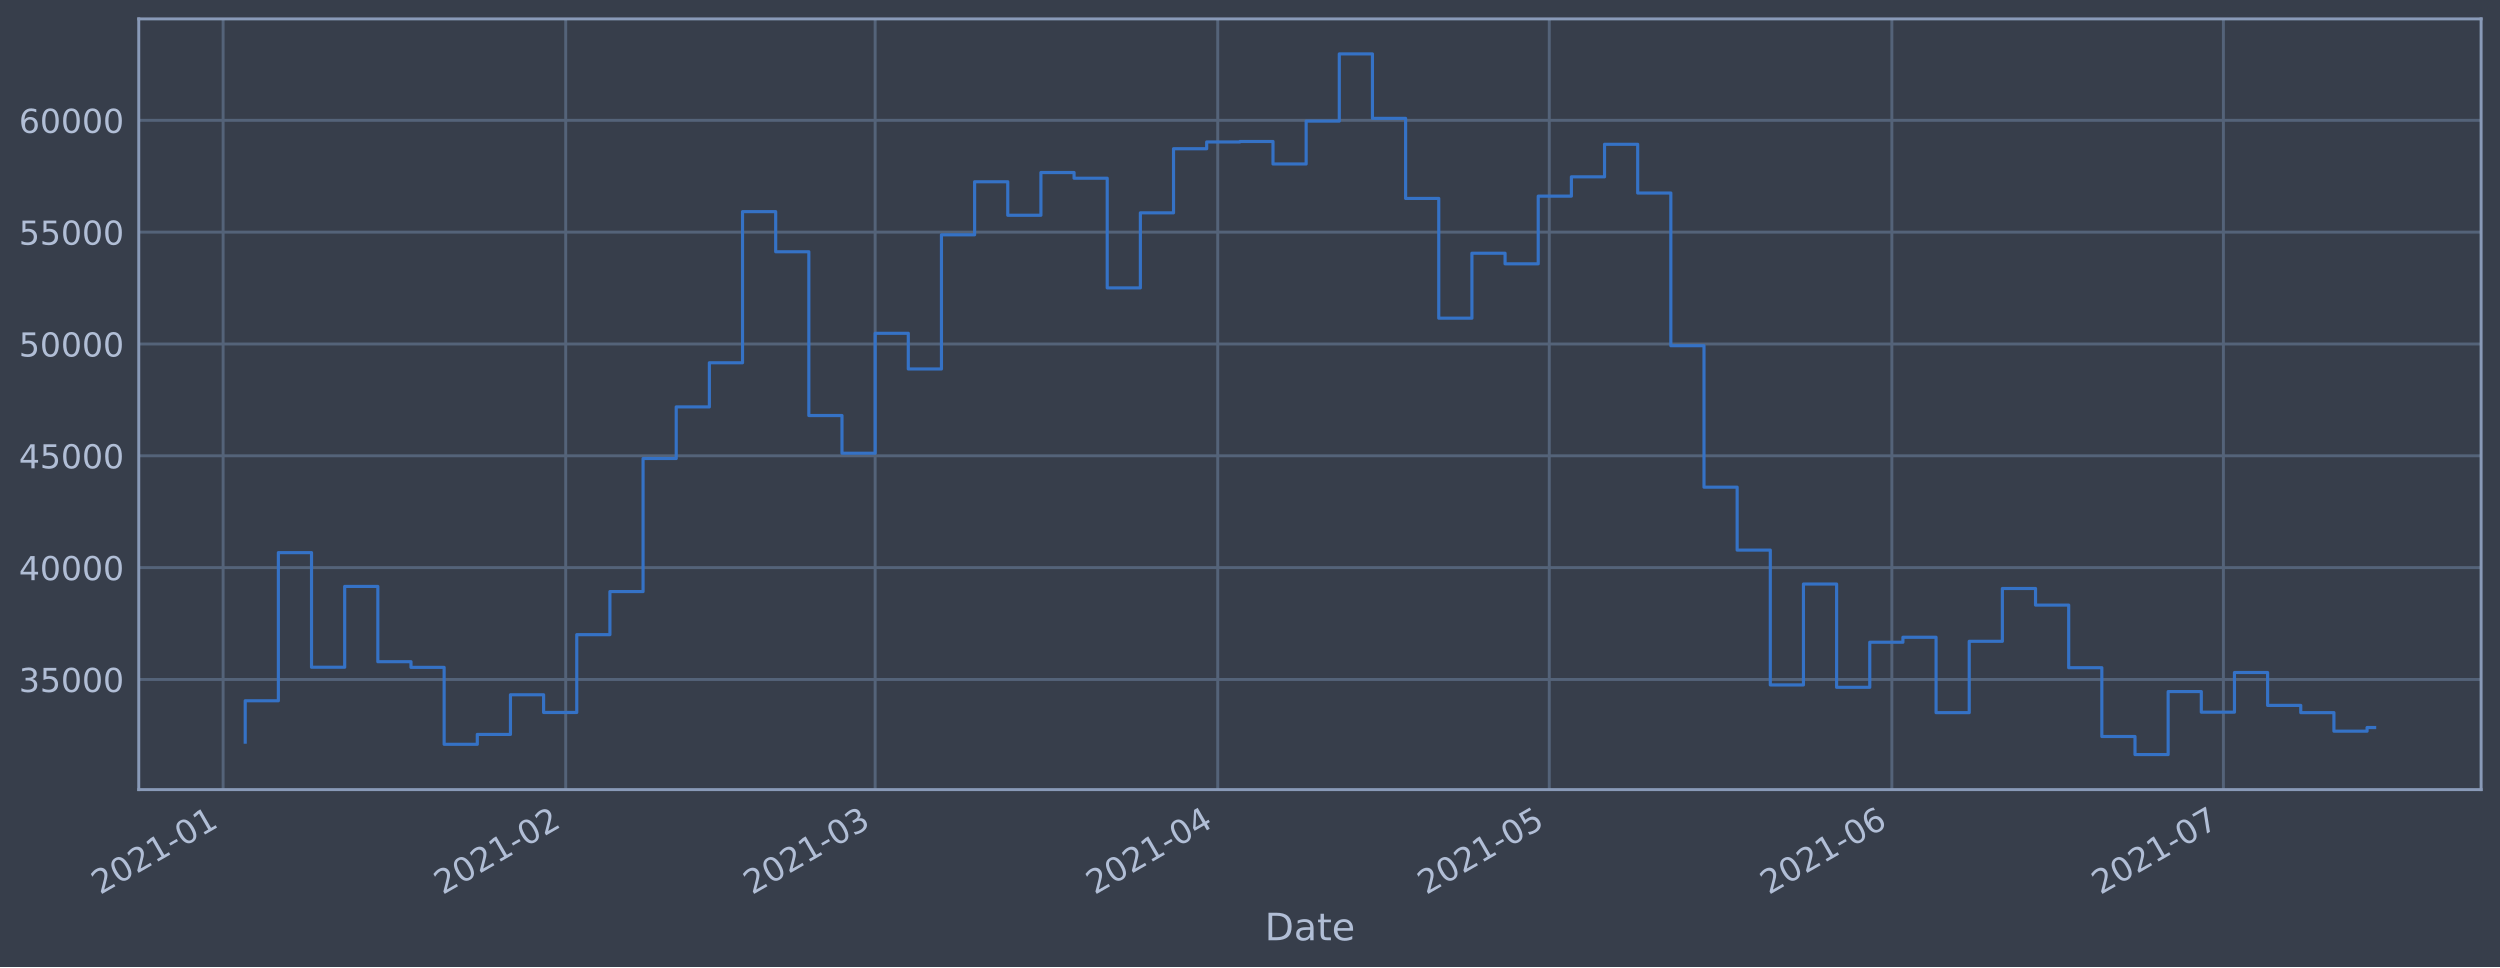
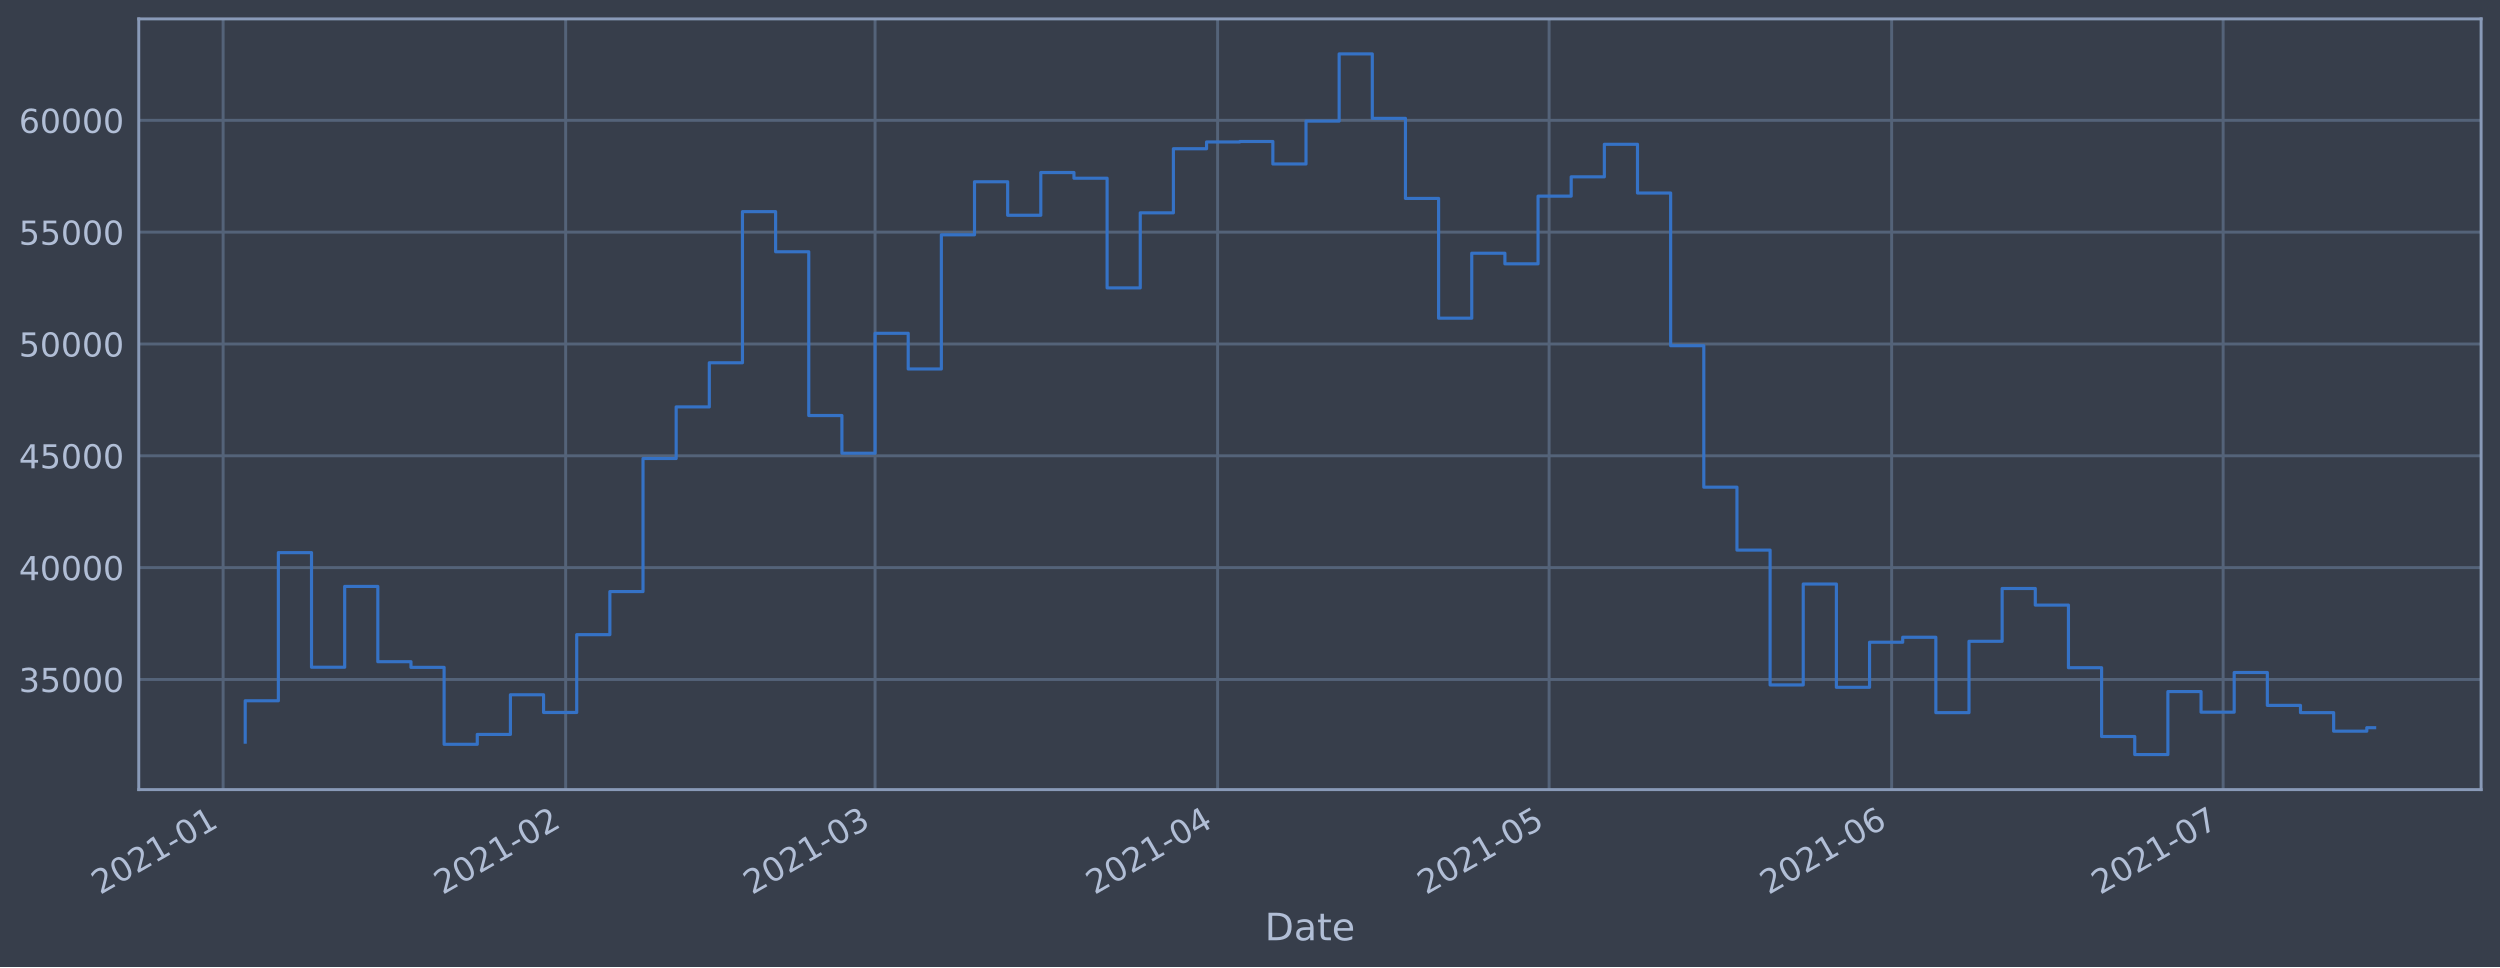
<svg xmlns="http://www.w3.org/2000/svg" xmlns:xlink="http://www.w3.org/1999/xlink" height="368.58pt" version="1.1" viewBox="0 0 952.884 368.58" width="952.884pt">
  <defs>
    <style type="text/css">*{stroke-linecap:butt;stroke-linejoin:round;}</style>
  </defs>
  <g id="figure_1">
    <g id="patch_1">
      <path d="M 0 368.58  L 952.884 368.58  L 952.884 0  L 0 0  z " style="fill:#373e4b;" />
    </g>
    <g id="axes_1">
      <g id="patch_2">
        <path d="M 52.884 300.96  L 945.684 300.96  L 945.684 7.2  L 52.884 7.2  z " style="fill:#373e4b;" />
      </g>
      <g id="matplotlib.axis_1">
        <g id="xtick_1">
          <g id="line2d_1">
-             <path clip-path="url(#p6ecbcfdbe2)" d="M 85.041 300.96  L 85.041 7.2  " style="fill:none;stroke:#546379;stroke-linecap:square;stroke-width:1.12;" />
+             <path clip-path="url(#pf0df58bbca)" d="M 85.042 300.96  L 85.042 7.2  " style="fill:none;stroke:#546379;stroke-linecap:square;stroke-width:1.12;" />
          </g>
          <g id="line2d_2" />
          <g id="text_1">
-             <g style="fill:#b1bed6;" transform="translate(38.13779 341.1745)rotate(-30)scale(0.126 -0.126)">
+             <g style="fill:#b1bed6;" transform="translate(38.13892 341.1745)rotate(-30)scale(0.126 -0.126)">
              <defs>
                <path d="M 1228 531  L 3431 531  L 3431 0  L 469 0  L 469 531  Q 828 903 1448 1529  Q 2069 2156 2228 2338  Q 2531 2678 2651 2914  Q 2772 3150 2772 3378  Q 2772 3750 2511 3984  Q 2250 4219 1831 4219  Q 1534 4219 1204 4116  Q 875 4013 500 3803  L 500 4441  Q 881 4594 1212 4672  Q 1544 4750 1819 4750  Q 2544 4750 2975 4387  Q 3406 4025 3406 3419  Q 3406 3131 3298 2873  Q 3191 2616 2906 2266  Q 2828 2175 2409 1742  Q 1991 1309 1228 531  z " id="DejaVuSans-32" transform="scale(0.015625)" />
                <path d="M 2034 4250  Q 1547 4250 1301 3770  Q 1056 3291 1056 2328  Q 1056 1369 1301 889  Q 1547 409 2034 409  Q 2525 409 2770 889  Q 3016 1369 3016 2328  Q 3016 3291 2770 3770  Q 2525 4250 2034 4250  z M 2034 4750  Q 2819 4750 3233 4129  Q 3647 3509 3647 2328  Q 3647 1150 3233 529  Q 2819 -91 2034 -91  Q 1250 -91 836 529  Q 422 1150 422 2328  Q 422 3509 836 4129  Q 1250 4750 2034 4750  z " id="DejaVuSans-30" transform="scale(0.015625)" />
                <path d="M 794 531  L 1825 531  L 1825 4091  L 703 3866  L 703 4441  L 1819 4666  L 2450 4666  L 2450 531  L 3481 531  L 3481 0  L 794 0  L 794 531  z " id="DejaVuSans-31" transform="scale(0.015625)" />
                <path d="M 313 2009  L 1997 2009  L 1997 1497  L 313 1497  L 313 2009  z " id="DejaVuSans-2d" transform="scale(0.015625)" />
              </defs>
              <use xlink:href="#DejaVuSans-32" />
              <use x="63.623" xlink:href="#DejaVuSans-30" />
              <use x="127.246" xlink:href="#DejaVuSans-32" />
              <use x="190.869" xlink:href="#DejaVuSans-31" />
              <use x="254.492" xlink:href="#DejaVuSans-2d" />
              <use x="290.576" xlink:href="#DejaVuSans-30" />
              <use x="354.199" xlink:href="#DejaVuSans-31" />
            </g>
          </g>
        </g>
        <g id="xtick_2">
          <g id="line2d_3">
-             <path clip-path="url(#p6ecbcfdbe2)" d="M 215.621 300.96  L 215.621 7.2  " style="fill:none;stroke:#546379;stroke-linecap:square;stroke-width:1.12;" />
+             <path clip-path="url(#pf0df58bbca)" d="M 215.605 300.96  L 215.605 7.2  " style="fill:none;stroke:#546379;stroke-linecap:square;stroke-width:1.12;" />
          </g>
          <g id="line2d_4" />
          <g id="text_2">
-             <g style="fill:#b1bed6;" transform="translate(168.7176 341.1745)rotate(-30)scale(0.126 -0.126)">
+             <g style="fill:#b1bed6;" transform="translate(168.7013 341.1745)rotate(-30)scale(0.126 -0.126)">
              <use xlink:href="#DejaVuSans-32" />
              <use x="63.623" xlink:href="#DejaVuSans-30" />
              <use x="127.246" xlink:href="#DejaVuSans-32" />
              <use x="190.869" xlink:href="#DejaVuSans-31" />
              <use x="254.492" xlink:href="#DejaVuSans-2d" />
              <use x="290.576" xlink:href="#DejaVuSans-30" />
              <use x="354.199" xlink:href="#DejaVuSans-32" />
            </g>
          </g>
        </g>
        <g id="xtick_3">
          <g id="line2d_5">
-             <path clip-path="url(#p6ecbcfdbe2)" d="M 333.564 300.96  L 333.564 7.2  " style="fill:none;stroke:#546379;stroke-linecap:square;stroke-width:1.12;" />
+             <path clip-path="url(#pf0df58bbca)" d="M 333.532 300.96  L 333.532 7.2  " style="fill:none;stroke:#546379;stroke-linecap:square;stroke-width:1.12;" />
          </g>
          <g id="line2d_6" />
          <g id="text_3">
-             <g style="fill:#b1bed6;" transform="translate(286.6606 341.1745)rotate(-30)scale(0.126 -0.126)">
+             <g style="fill:#b1bed6;" transform="translate(286.6286 341.1745)rotate(-30)scale(0.126 -0.126)">
              <defs>
                <path d="M 2597 2516  Q 3050 2419 3304 2112  Q 3559 1806 3559 1356  Q 3559 666 3084 287  Q 2609 -91 1734 -91  Q 1441 -91 1130 -33  Q 819 25 488 141  L 488 750  Q 750 597 1062 519  Q 1375 441 1716 441  Q 2309 441 2620 675  Q 2931 909 2931 1356  Q 2931 1769 2642 2001  Q 2353 2234 1838 2234  L 1294 2234  L 1294 2753  L 1863 2753  Q 2328 2753 2575 2939  Q 2822 3125 2822 3475  Q 2822 3834 2567 4026  Q 2313 4219 1838 4219  Q 1578 4219 1281 4162  Q 984 4106 628 3988  L 628 4550  Q 988 4650 1302 4700  Q 1616 4750 1894 4750  Q 2613 4750 3031 4423  Q 3450 4097 3450 3541  Q 3450 3153 3228 2886  Q 3006 2619 2597 2516  z " id="DejaVuSans-33" transform="scale(0.015625)" />
              </defs>
              <use xlink:href="#DejaVuSans-32" />
              <use x="63.623" xlink:href="#DejaVuSans-30" />
              <use x="127.246" xlink:href="#DejaVuSans-32" />
              <use x="190.869" xlink:href="#DejaVuSans-31" />
              <use x="254.492" xlink:href="#DejaVuSans-2d" />
              <use x="290.576" xlink:href="#DejaVuSans-30" />
              <use x="354.199" xlink:href="#DejaVuSans-33" />
            </g>
          </g>
        </g>
        <g id="xtick_4">
          <g id="line2d_7">
-             <path clip-path="url(#p6ecbcfdbe2)" d="M 464.144 300.96  L 464.144 7.2  " style="fill:none;stroke:#546379;stroke-linecap:square;stroke-width:1.12;" />
+             <path clip-path="url(#pf0df58bbca)" d="M 464.094 300.96  L 464.094 7.2  " style="fill:none;stroke:#546379;stroke-linecap:square;stroke-width:1.12;" />
          </g>
          <g id="line2d_8" />
          <g id="text_4">
-             <g style="fill:#b1bed6;" transform="translate(417.2404 341.1745)rotate(-30)scale(0.126 -0.126)">
+             <g style="fill:#b1bed6;" transform="translate(417.1909 341.1745)rotate(-30)scale(0.126 -0.126)">
              <defs>
                <path d="M 2419 4116  L 825 1625  L 2419 1625  L 2419 4116  z M 2253 4666  L 3047 4666  L 3047 1625  L 3713 1625  L 3713 1100  L 3047 1100  L 3047 0  L 2419 0  L 2419 1100  L 313 1100  L 313 1709  L 2253 4666  z " id="DejaVuSans-34" transform="scale(0.015625)" />
              </defs>
              <use xlink:href="#DejaVuSans-32" />
              <use x="63.623" xlink:href="#DejaVuSans-30" />
              <use x="127.246" xlink:href="#DejaVuSans-32" />
              <use x="190.869" xlink:href="#DejaVuSans-31" />
              <use x="254.492" xlink:href="#DejaVuSans-2d" />
              <use x="290.576" xlink:href="#DejaVuSans-30" />
              <use x="354.199" xlink:href="#DejaVuSans-34" />
            </g>
          </g>
        </g>
        <g id="xtick_5">
          <g id="line2d_9">
-             <path clip-path="url(#p6ecbcfdbe2)" d="M 590.511 300.96  L 590.511 7.2  " style="fill:none;stroke:#546379;stroke-linecap:square;stroke-width:1.12;" />
+             <path clip-path="url(#pf0df58bbca)" d="M 590.445 300.96  L 590.445 7.2  " style="fill:none;stroke:#546379;stroke-linecap:square;stroke-width:1.12;" />
          </g>
          <g id="line2d_10" />
          <g id="text_5">
-             <g style="fill:#b1bed6;" transform="translate(543.6079 341.1745)rotate(-30)scale(0.126 -0.126)">
+             <g style="fill:#b1bed6;" transform="translate(543.5416 341.1745)rotate(-30)scale(0.126 -0.126)">
              <defs>
                <path d="M 691 4666  L 3169 4666  L 3169 4134  L 1269 4134  L 1269 2991  Q 1406 3038 1543 3061  Q 1681 3084 1819 3084  Q 2600 3084 3056 2656  Q 3513 2228 3513 1497  Q 3513 744 3044 326  Q 2575 -91 1722 -91  Q 1428 -91 1123 -41  Q 819 9 494 109  L 494 744  Q 775 591 1075 516  Q 1375 441 1709 441  Q 2250 441 2565 725  Q 2881 1009 2881 1497  Q 2881 1984 2565 2268  Q 2250 2553 1709 2553  Q 1456 2553 1204 2497  Q 953 2441 691 2322  L 691 4666  z " id="DejaVuSans-35" transform="scale(0.015625)" />
              </defs>
              <use xlink:href="#DejaVuSans-32" />
              <use x="63.623" xlink:href="#DejaVuSans-30" />
              <use x="127.246" xlink:href="#DejaVuSans-32" />
              <use x="190.869" xlink:href="#DejaVuSans-31" />
              <use x="254.492" xlink:href="#DejaVuSans-2d" />
              <use x="290.576" xlink:href="#DejaVuSans-30" />
              <use x="354.199" xlink:href="#DejaVuSans-35" />
            </g>
          </g>
        </g>
        <g id="xtick_6">
          <g id="line2d_11">
-             <path clip-path="url(#p6ecbcfdbe2)" d="M 721.091 300.96  L 721.091 7.2  " style="fill:none;stroke:#546379;stroke-linecap:square;stroke-width:1.12;" />
+             <path clip-path="url(#pf0df58bbca)" d="M 721.007 300.96  L 721.007 7.2  " style="fill:none;stroke:#546379;stroke-linecap:square;stroke-width:1.12;" />
          </g>
          <g id="line2d_12" />
          <g id="text_6">
-             <g style="fill:#b1bed6;" transform="translate(674.1877 341.1745)rotate(-30)scale(0.126 -0.126)">
+             <g style="fill:#b1bed6;" transform="translate(674.104 341.1745)rotate(-30)scale(0.126 -0.126)">
              <defs>
                <path d="M 2113 2584  Q 1688 2584 1439 2293  Q 1191 2003 1191 1497  Q 1191 994 1439 701  Q 1688 409 2113 409  Q 2538 409 2786 701  Q 3034 994 3034 1497  Q 3034 2003 2786 2293  Q 2538 2584 2113 2584  z M 3366 4563  L 3366 3988  Q 3128 4100 2886 4159  Q 2644 4219 2406 4219  Q 1781 4219 1451 3797  Q 1122 3375 1075 2522  Q 1259 2794 1537 2939  Q 1816 3084 2150 3084  Q 2853 3084 3261 2657  Q 3669 2231 3669 1497  Q 3669 778 3244 343  Q 2819 -91 2113 -91  Q 1303 -91 875 529  Q 447 1150 447 2328  Q 447 3434 972 4092  Q 1497 4750 2381 4750  Q 2619 4750 2861 4703  Q 3103 4656 3366 4563  z " id="DejaVuSans-36" transform="scale(0.015625)" />
              </defs>
              <use xlink:href="#DejaVuSans-32" />
              <use x="63.623" xlink:href="#DejaVuSans-30" />
              <use x="127.246" xlink:href="#DejaVuSans-32" />
              <use x="190.869" xlink:href="#DejaVuSans-31" />
              <use x="254.492" xlink:href="#DejaVuSans-2d" />
              <use x="290.576" xlink:href="#DejaVuSans-30" />
              <use x="354.199" xlink:href="#DejaVuSans-36" />
            </g>
          </g>
        </g>
        <g id="xtick_7">
          <g id="line2d_13">
-             <path clip-path="url(#p6ecbcfdbe2)" d="M 847.458 300.96  L 847.458 7.2  " style="fill:none;stroke:#546379;stroke-linecap:square;stroke-width:1.12;" />
+             <path clip-path="url(#pf0df58bbca)" d="M 847.358 300.96  L 847.358 7.2  " style="fill:none;stroke:#546379;stroke-linecap:square;stroke-width:1.12;" />
          </g>
          <g id="line2d_14" />
          <g id="text_7">
-             <g style="fill:#b1bed6;" transform="translate(800.5552 341.1745)rotate(-30)scale(0.126 -0.126)">
+             <g style="fill:#b1bed6;" transform="translate(800.4546 341.1745)rotate(-30)scale(0.126 -0.126)">
              <defs>
                <path d="M 525 4666  L 3525 4666  L 3525 4397  L 1831 0  L 1172 0  L 2766 4134  L 525 4134  L 525 4666  z " id="DejaVuSans-37" transform="scale(0.015625)" />
              </defs>
              <use xlink:href="#DejaVuSans-32" />
              <use x="63.623" xlink:href="#DejaVuSans-30" />
              <use x="127.246" xlink:href="#DejaVuSans-32" />
              <use x="190.869" xlink:href="#DejaVuSans-31" />
              <use x="254.492" xlink:href="#DejaVuSans-2d" />
              <use x="290.576" xlink:href="#DejaVuSans-30" />
              <use x="354.199" xlink:href="#DejaVuSans-37" />
            </g>
          </g>
        </g>
        <g id="text_8">
          <g style="fill:#b1bed6;" transform="translate(482.0746 358.3856)scale(0.144 -0.144)">
            <defs>
              <path d="M 1259 4147  L 1259 519  L 2022 519  Q 2988 519 3436 956  Q 3884 1394 3884 2338  Q 3884 3275 3436 3711  Q 2988 4147 2022 4147  L 1259 4147  z M 628 4666  L 1925 4666  Q 3281 4666 3915 4102  Q 4550 3538 4550 2338  Q 4550 1131 3912 565  Q 3275 0 1925 0  L 628 0  L 628 4666  z " id="DejaVuSans-44" transform="scale(0.015625)" />
              <path d="M 2194 1759  Q 1497 1759 1228 1600  Q 959 1441 959 1056  Q 959 750 1161 570  Q 1363 391 1709 391  Q 2188 391 2477 730  Q 2766 1069 2766 1631  L 2766 1759  L 2194 1759  z M 3341 1997  L 3341 0  L 2766 0  L 2766 531  Q 2569 213 2275 61  Q 1981 -91 1556 -91  Q 1019 -91 701 211  Q 384 513 384 1019  Q 384 1609 779 1909  Q 1175 2209 1959 2209  L 2766 2209  L 2766 2266  Q 2766 2663 2505 2880  Q 2244 3097 1772 3097  Q 1472 3097 1187 3025  Q 903 2953 641 2809  L 641 3341  Q 956 3463 1253 3523  Q 1550 3584 1831 3584  Q 2591 3584 2966 3190  Q 3341 2797 3341 1997  z " id="DejaVuSans-61" transform="scale(0.015625)" />
              <path d="M 1172 4494  L 1172 3500  L 2356 3500  L 2356 3053  L 1172 3053  L 1172 1153  Q 1172 725 1289 603  Q 1406 481 1766 481  L 2356 481  L 2356 0  L 1766 0  Q 1100 0 847 248  Q 594 497 594 1153  L 594 3053  L 172 3053  L 172 3500  L 594 3500  L 594 4494  L 1172 4494  z " id="DejaVuSans-74" transform="scale(0.015625)" />
              <path d="M 3597 1894  L 3597 1613  L 953 1613  Q 991 1019 1311 708  Q 1631 397 2203 397  Q 2534 397 2845 478  Q 3156 559 3463 722  L 3463 178  Q 3153 47 2828 -22  Q 2503 -91 2169 -91  Q 1331 -91 842 396  Q 353 884 353 1716  Q 353 2575 817 3079  Q 1281 3584 2069 3584  Q 2775 3584 3186 3129  Q 3597 2675 3597 1894  z M 3022 2063  Q 3016 2534 2758 2815  Q 2500 3097 2075 3097  Q 1594 3097 1305 2825  Q 1016 2553 972 2059  L 3022 2063  z " id="DejaVuSans-65" transform="scale(0.015625)" />
            </defs>
            <use xlink:href="#DejaVuSans-44" />
            <use x="77.002" xlink:href="#DejaVuSans-61" />
            <use x="138.281" xlink:href="#DejaVuSans-74" />
            <use x="177.49" xlink:href="#DejaVuSans-65" />
          </g>
        </g>
      </g>
      <g id="matplotlib.axis_2">
        <g id="ytick_1">
          <g id="line2d_15">
-             <path clip-path="url(#p6ecbcfdbe2)" d="M 52.884 258.97  L 945.684 258.97  " style="fill:none;stroke:#546379;stroke-linecap:square;stroke-width:1.12;" />
+             <path clip-path="url(#pf0df58bbca)" d="M 52.884 258.97  L 945.684 258.97  " style="fill:none;stroke:#546379;stroke-linecap:square;stroke-width:1.12;" />
          </g>
          <g id="line2d_16" />
          <g id="text_9">
            <g style="fill:#b1bed6;" transform="translate(7.2 263.7575)scale(0.126 -0.126)">
              <use xlink:href="#DejaVuSans-33" />
              <use x="63.623" xlink:href="#DejaVuSans-35" />
              <use x="127.246" xlink:href="#DejaVuSans-30" />
              <use x="190.869" xlink:href="#DejaVuSans-30" />
              <use x="254.492" xlink:href="#DejaVuSans-30" />
            </g>
          </g>
        </g>
        <g id="ytick_2">
          <g id="line2d_17">
-             <path clip-path="url(#p6ecbcfdbe2)" d="M 52.884 216.349  L 945.684 216.349  " style="fill:none;stroke:#546379;stroke-linecap:square;stroke-width:1.12;" />
+             <path clip-path="url(#pf0df58bbca)" d="M 52.884 216.349  L 945.684 216.349  " style="fill:none;stroke:#546379;stroke-linecap:square;stroke-width:1.12;" />
          </g>
          <g id="line2d_18" />
          <g id="text_10">
            <g style="fill:#b1bed6;" transform="translate(7.2 221.1359)scale(0.126 -0.126)">
              <use xlink:href="#DejaVuSans-34" />
              <use x="63.623" xlink:href="#DejaVuSans-30" />
              <use x="127.246" xlink:href="#DejaVuSans-30" />
              <use x="190.869" xlink:href="#DejaVuSans-30" />
              <use x="254.492" xlink:href="#DejaVuSans-30" />
            </g>
          </g>
        </g>
        <g id="ytick_3">
          <g id="line2d_19">
-             <path clip-path="url(#p6ecbcfdbe2)" d="M 52.884 173.727  L 945.684 173.727  " style="fill:none;stroke:#546379;stroke-linecap:square;stroke-width:1.12;" />
+             <path clip-path="url(#pf0df58bbca)" d="M 52.884 173.727  L 945.684 173.727  " style="fill:none;stroke:#546379;stroke-linecap:square;stroke-width:1.12;" />
          </g>
          <g id="line2d_20" />
          <g id="text_11">
            <g style="fill:#b1bed6;" transform="translate(7.2 178.5143)scale(0.126 -0.126)">
              <use xlink:href="#DejaVuSans-34" />
              <use x="63.623" xlink:href="#DejaVuSans-35" />
              <use x="127.246" xlink:href="#DejaVuSans-30" />
              <use x="190.869" xlink:href="#DejaVuSans-30" />
              <use x="254.492" xlink:href="#DejaVuSans-30" />
            </g>
          </g>
        </g>
        <g id="ytick_4">
          <g id="line2d_21">
-             <path clip-path="url(#p6ecbcfdbe2)" d="M 52.884 131.106  L 945.684 131.106  " style="fill:none;stroke:#546379;stroke-linecap:square;stroke-width:1.12;" />
+             <path clip-path="url(#pf0df58bbca)" d="M 52.884 131.106  L 945.684 131.106  " style="fill:none;stroke:#546379;stroke-linecap:square;stroke-width:1.12;" />
          </g>
          <g id="line2d_22" />
          <g id="text_12">
            <g style="fill:#b1bed6;" transform="translate(7.2 135.8927)scale(0.126 -0.126)">
              <use xlink:href="#DejaVuSans-35" />
              <use x="63.623" xlink:href="#DejaVuSans-30" />
              <use x="127.246" xlink:href="#DejaVuSans-30" />
              <use x="190.869" xlink:href="#DejaVuSans-30" />
              <use x="254.492" xlink:href="#DejaVuSans-30" />
            </g>
          </g>
        </g>
        <g id="ytick_5">
          <g id="line2d_23">
-             <path clip-path="url(#p6ecbcfdbe2)" d="M 52.884 88.484  L 945.684 88.484  " style="fill:none;stroke:#546379;stroke-linecap:square;stroke-width:1.12;" />
+             <path clip-path="url(#pf0df58bbca)" d="M 52.884 88.484  L 945.684 88.484  " style="fill:none;stroke:#546379;stroke-linecap:square;stroke-width:1.12;" />
          </g>
          <g id="line2d_24" />
          <g id="text_13">
            <g style="fill:#b1bed6;" transform="translate(7.2 93.27108)scale(0.126 -0.126)">
              <use xlink:href="#DejaVuSans-35" />
              <use x="63.623" xlink:href="#DejaVuSans-35" />
              <use x="127.246" xlink:href="#DejaVuSans-30" />
              <use x="190.869" xlink:href="#DejaVuSans-30" />
              <use x="254.492" xlink:href="#DejaVuSans-30" />
            </g>
          </g>
        </g>
        <g id="ytick_6">
          <g id="line2d_25">
-             <path clip-path="url(#p6ecbcfdbe2)" d="M 52.884 45.862  L 945.684 45.862  " style="fill:none;stroke:#546379;stroke-linecap:square;stroke-width:1.12;" />
+             <path clip-path="url(#pf0df58bbca)" d="M 52.884 45.862  L 945.684 45.862  " style="fill:none;stroke:#546379;stroke-linecap:square;stroke-width:1.12;" />
          </g>
          <g id="line2d_26" />
          <g id="text_14">
            <g style="fill:#b1bed6;" transform="translate(7.2 50.64948)scale(0.126 -0.126)">
              <use xlink:href="#DejaVuSans-36" />
              <use x="63.623" xlink:href="#DejaVuSans-30" />
              <use x="127.246" xlink:href="#DejaVuSans-30" />
              <use x="190.869" xlink:href="#DejaVuSans-30" />
              <use x="254.492" xlink:href="#DejaVuSans-30" />
            </g>
          </g>
        </g>
      </g>
      <g id="line2d_27">
-         <path clip-path="url(#p6ecbcfdbe2)" d="M 93.466 282.877  L 93.466 267.097  L 106.102 267.097  L 106.102 210.635  L 118.739 210.635  L 118.739 254.325  L 131.376 254.325  L 131.376 223.522  L 144.013 223.522  L 144.013 252.211  L 156.649 252.211  L 156.649 254.376  L 169.286 254.376  L 169.286 283.693  L 181.923 283.693  L 181.923 279.925  L 194.56 279.925  L 194.56 264.816  L 207.196 264.816  L 207.196 271.562  L 219.833 271.562  L 219.833 241.904  L 232.47 241.904  L 232.47 225.486  L 245.107 225.486  L 245.107 174.766  L 257.743 174.766  L 257.743 155.1  L 270.38 155.1  L 270.38 138.265  L 283.017 138.265  L 283.017 80.672  L 295.654 80.672  L 295.654 95.956  L 308.29 95.956  L 308.29 158.38  L 320.927 158.38  L 320.927 172.756  L 333.564 172.756  L 333.564 127.034  L 346.201 127.034  L 346.201 140.639  L 358.837 140.639  L 358.837 89.494  L 371.474 89.494  L 371.474 69.276  L 384.111 69.276  L 384.111 82.051  L 396.748 82.051  L 396.748 65.759  L 409.384 65.759  L 409.384 67.93  L 422.021 67.93  L 422.021 109.725  L 434.658 109.725  L 434.658 81.12  L 447.295 81.12  L 447.295 56.687  L 459.931 56.687  L 459.931 54.12  L 472.568 54.12  L 472.568 53.926  L 485.205 53.926  L 485.205 62.497  L 497.842 62.497  L 497.842 46.162  L 510.478 46.162  L 510.478 20.553  L 523.115 20.553  L 523.115 45.12  L 535.752 45.12  L 535.752 75.63  L 548.389 75.63  L 548.389 121.276  L 561.025 121.276  L 561.025 96.526  L 573.662 96.526  L 573.662 100.553  L 586.299 100.553  L 586.299 74.756  L 598.936 74.756  L 598.936 67.401  L 611.572 67.401  L 611.572 54.994  L 624.209 54.994  L 624.209 73.567  L 636.846 73.567  L 636.846 131.766  L 649.483 131.766  L 649.483 185.693  L 662.119 185.693  L 662.119 209.663  L 674.756 209.663  L 674.756 261.063  L 687.393 261.063  L 687.393 222.605  L 700.03 222.605  L 700.03 261.974  L 712.666 261.974  L 712.666 244.798  L 725.303 244.798  L 725.303 242.898  L 737.94 242.898  L 737.94 271.63  L 750.577 271.63  L 750.577 244.44  L 763.213 244.44  L 763.213 224.304  L 775.85 224.304  L 775.85 230.628  L 788.487 230.628  L 788.487 254.502  L 801.124 254.502  L 801.124 280.728  L 813.76 280.728  L 813.76 287.607  L 826.397 287.607  L 826.397 263.602  L 839.034 263.602  L 839.034 271.443  L 851.671 271.443  L 851.671 256.334  L 864.307 256.334  L 864.307 268.867  L 876.944 268.867  L 876.944 271.624  L 889.581 271.624  L 889.581 278.691  L 902.218 278.691  L 902.218 277.301  L 905.102 277.301  L 905.102 277.301  " style="fill:none;stroke:#3572c6;stroke-linecap:square;stroke-width:1.2;" />
+         <path clip-path="url(#pf0df58bbca)" d="M 93.466 282.877  L 93.466 267.097  L 106.101 267.097  L 106.101 210.635  L 118.736 210.635  L 118.736 254.325  L 131.371 254.325  L 131.371 223.522  L 144.006 223.522  L 144.006 252.211  L 156.641 252.211  L 156.641 254.376  L 169.276 254.376  L 169.276 283.693  L 181.911 283.693  L 181.911 279.925  L 194.546 279.925  L 194.546 264.816  L 207.181 264.816  L 207.181 271.562  L 219.816 271.562  L 219.816 241.904  L 232.451 241.904  L 232.451 225.486  L 245.086 225.486  L 245.086 174.766  L 257.721 174.766  L 257.721 155.1  L 270.357 155.1  L 270.357 138.265  L 282.992 138.265  L 282.992 80.672  L 295.627 80.672  L 295.627 95.956  L 308.262 95.956  L 308.262 158.38  L 320.897 158.38  L 320.897 172.756  L 333.532 172.756  L 333.532 127.034  L 346.167 127.034  L 346.167 140.639  L 358.802 140.639  L 358.802 89.494  L 371.437 89.494  L 371.437 69.276  L 384.072 69.276  L 384.072 82.051  L 396.707 82.051  L 396.707 65.759  L 409.342 65.759  L 409.342 67.93  L 421.977 67.93  L 421.977 109.725  L 434.612 109.725  L 434.612 81.12  L 447.247 81.12  L 447.247 56.687  L 459.883 56.687  L 459.883 54.12  L 472.518 54.12  L 472.518 53.926  L 485.153 53.926  L 485.153 62.497  L 497.788 62.497  L 497.788 46.162  L 510.423 46.162  L 510.423 20.553  L 523.058 20.553  L 523.058 45.12  L 535.693 45.12  L 535.693 75.63  L 548.328 75.63  L 548.328 121.276  L 560.963 121.276  L 560.963 96.526  L 573.598 96.526  L 573.598 100.553  L 586.233 100.553  L 586.233 74.756  L 598.868 74.756  L 598.868 67.401  L 611.503 67.401  L 611.503 54.994  L 624.138 54.994  L 624.138 73.567  L 636.773 73.567  L 636.773 131.766  L 649.409 131.766  L 649.409 185.693  L 662.044 185.693  L 662.044 209.663  L 674.679 209.663  L 674.679 261.063  L 687.314 261.063  L 687.314 222.605  L 699.949 222.605  L 699.949 261.974  L 712.584 261.974  L 712.584 244.798  L 725.219 244.798  L 725.219 242.898  L 737.854 242.898  L 737.854 271.63  L 750.489 271.63  L 750.489 244.44  L 763.124 244.44  L 763.124 224.304  L 775.759 224.304  L 775.759 230.628  L 788.394 230.628  L 788.394 254.502  L 801.029 254.502  L 801.029 280.728  L 813.664 280.728  L 813.664 287.607  L 826.299 287.607  L 826.299 263.602  L 838.935 263.602  L 838.935 271.443  L 851.57 271.443  L 851.57 256.334  L 864.205 256.334  L 864.205 268.867  L 876.84 268.867  L 876.84 271.624  L 889.475 271.624  L 889.475 278.691  L 902.11 278.691  L 902.11 277.365  L 905.102 277.365  L 905.102 277.365  " style="fill:none;stroke:#3572c6;stroke-linecap:square;stroke-width:1.2;" />
      </g>
      <g id="patch_3">
        <path d="M 52.884 300.96  L 52.884 7.2  " style="fill:none;stroke:#899ab8;stroke-linecap:square;stroke-linejoin:miter;stroke-width:1.12;" />
      </g>
      <g id="patch_4">
        <path d="M 945.684 300.96  L 945.684 7.2  " style="fill:none;stroke:#899ab8;stroke-linecap:square;stroke-linejoin:miter;stroke-width:1.12;" />
      </g>
      <g id="patch_5">
        <path d="M 52.884 300.96  L 945.684 300.96  " style="fill:none;stroke:#899ab8;stroke-linecap:square;stroke-linejoin:miter;stroke-width:1.12;" />
      </g>
      <g id="patch_6">
        <path d="M 52.884 7.2  L 945.684 7.2  " style="fill:none;stroke:#899ab8;stroke-linecap:square;stroke-linejoin:miter;stroke-width:1.12;" />
      </g>
    </g>
  </g>
  <defs>
-     <clipPath id="p6ecbcfdbe2">
+     <clipPath id="pf0df58bbca">
      <rect height="293.76" width="892.8" x="52.884" y="7.2" />
    </clipPath>
  </defs>
</svg>
